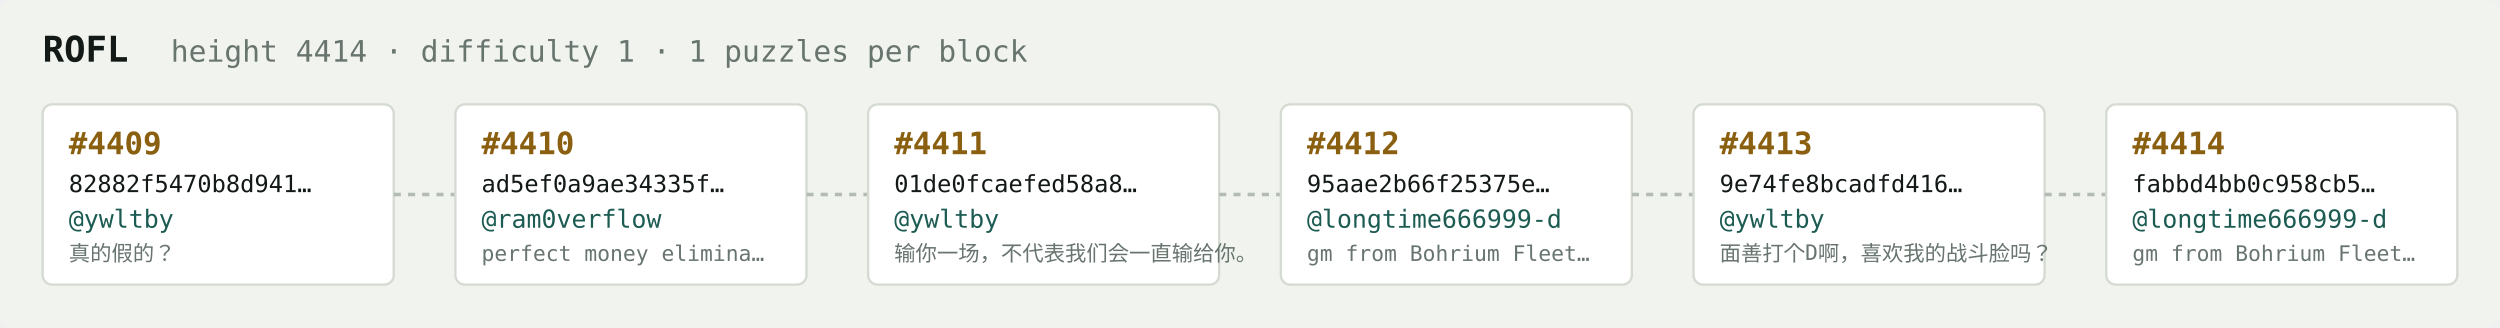
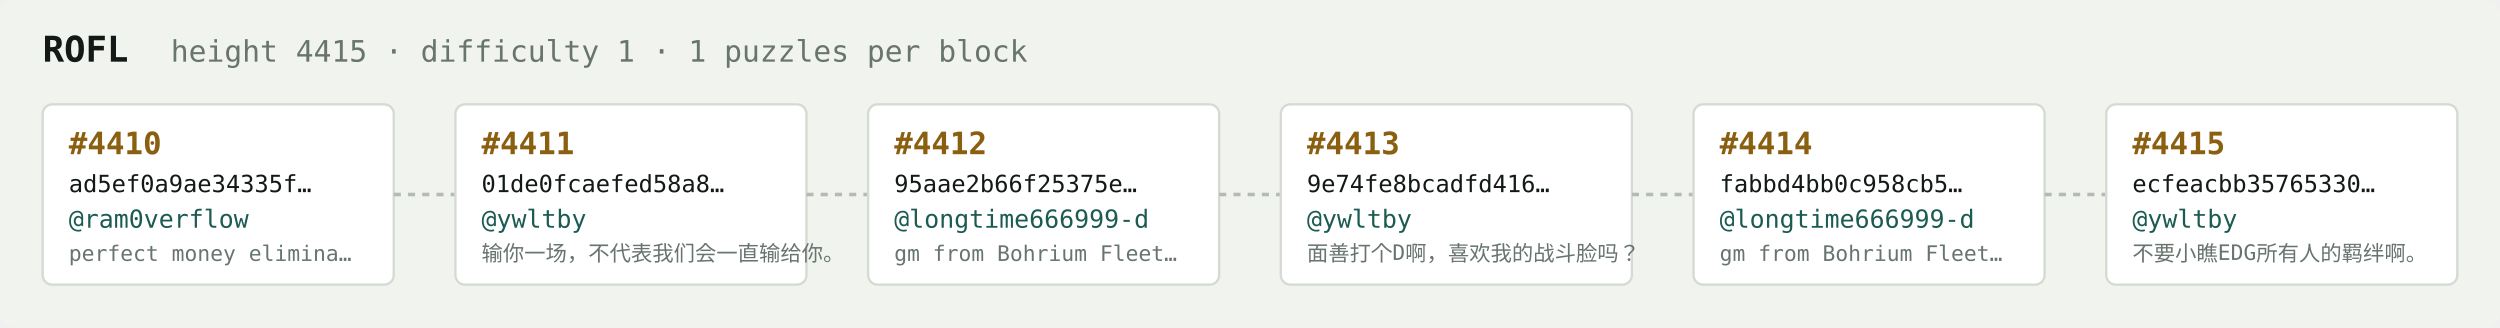
<svg xmlns="http://www.w3.org/2000/svg" width="1054" height="138" viewBox="0 0 1054 138" font-family="ui-monospace,SFMono-Regular,Menlo,monospace">
  <rect fill="#f1f3ef" width="1054" height="138" rx="6" />
  <text x="18" y="26" fill="#121916" font-size="15" font-weight="700">ROFL</text>
-   <text x="72" y="26" fill="#68746e" font-size="12.5">height 4414 · difficulty 1 · 1 puzzles per block</text>
+   <text x="72" y="26" fill="#68746e" font-size="12.5">height 4415 · difficulty 1 · 1 puzzles per block</text>
  <rect x="18" y="44" width="148" height="76" rx="4" fill="#ffffff" stroke="#d5dbd2" stroke-width="1" />
-   <text x="29" y="65" fill="#8a5f10" font-size="13" font-weight="700">#4409</text>
-   <text x="29" y="81" fill="#121916" font-size="10">82882f5470b8d941…</text>
-   <text x="29" y="96" fill="#1c5b52" font-size="10.5">@ywltby</text>
-   <text x="29" y="110" fill="#68746e" font-size="9">真的假的？</text>
+   <text x="29" y="65" fill="#8a5f10" font-size="13" font-weight="700">#4410</text>
+   <text x="29" y="81" fill="#121916" font-size="10">ad5ef0a9ae34335f…</text>
+   <text x="29" y="96" fill="#1c5b52" font-size="10.5">@ram0verflow</text>
+   <text x="29" y="110" fill="#68746e" font-size="9">perfect money elimina…</text>
  <line x1="166" y1="82.0" x2="192" y2="82.0" stroke="#b3bcb4" stroke-width="1.5" stroke-dasharray="3 3" />
  <rect x="192" y="44" width="148" height="76" rx="4" fill="#ffffff" stroke="#d5dbd2" stroke-width="1" />
-   <text x="203" y="65" fill="#8a5f10" font-size="13" font-weight="700">#4410</text>
-   <text x="203" y="81" fill="#121916" font-size="10">ad5ef0a9ae34335f…</text>
-   <text x="203" y="96" fill="#1c5b52" font-size="10.5">@ram0verflow</text>
-   <text x="203" y="110" fill="#68746e" font-size="9">perfect money elimina…</text>
+   <text x="203" y="65" fill="#8a5f10" font-size="13" font-weight="700">#4411</text>
+   <text x="203" y="81" fill="#121916" font-size="10">01de0fcaefed58a8…</text>
+   <text x="203" y="96" fill="#1c5b52" font-size="10.5">@ywltby</text>
+   <text x="203" y="110" fill="#68746e" font-size="9">输你一场，不代表我们会一直输给你。</text>
  <line x1="340" y1="82.0" x2="366" y2="82.0" stroke="#b3bcb4" stroke-width="1.5" stroke-dasharray="3 3" />
  <rect x="366" y="44" width="148" height="76" rx="4" fill="#ffffff" stroke="#d5dbd2" stroke-width="1" />
-   <text x="377" y="65" fill="#8a5f10" font-size="13" font-weight="700">#4411</text>
-   <text x="377" y="81" fill="#121916" font-size="10">01de0fcaefed58a8…</text>
-   <text x="377" y="96" fill="#1c5b52" font-size="10.5">@ywltby</text>
-   <text x="377" y="110" fill="#68746e" font-size="9">输你一场，不代表我们会一直输给你。</text>
+   <text x="377" y="65" fill="#8a5f10" font-size="13" font-weight="700">#4412</text>
+   <text x="377" y="81" fill="#121916" font-size="10">95aae2b66f25375e…</text>
+   <text x="377" y="96" fill="#1c5b52" font-size="10.5">@longtime666999-d</text>
+   <text x="377" y="110" fill="#68746e" font-size="9">gm from Bohrium Fleet…</text>
  <line x1="514" y1="82.0" x2="540" y2="82.0" stroke="#b3bcb4" stroke-width="1.5" stroke-dasharray="3 3" />
  <rect x="540" y="44" width="148" height="76" rx="4" fill="#ffffff" stroke="#d5dbd2" stroke-width="1" />
-   <text x="551" y="65" fill="#8a5f10" font-size="13" font-weight="700">#4412</text>
-   <text x="551" y="81" fill="#121916" font-size="10">95aae2b66f25375e…</text>
-   <text x="551" y="96" fill="#1c5b52" font-size="10.5">@longtime666999-d</text>
-   <text x="551" y="110" fill="#68746e" font-size="9">gm from Bohrium Fleet…</text>
+   <text x="551" y="65" fill="#8a5f10" font-size="13" font-weight="700">#4413</text>
+   <text x="551" y="81" fill="#121916" font-size="10">9e74fe8bcadfd416…</text>
+   <text x="551" y="96" fill="#1c5b52" font-size="10.5">@ywltby</text>
+   <text x="551" y="110" fill="#68746e" font-size="9">面善打个D啊，喜欢我的战斗脸吗？</text>
  <line x1="688" y1="82.0" x2="714" y2="82.0" stroke="#b3bcb4" stroke-width="1.5" stroke-dasharray="3 3" />
  <rect x="714" y="44" width="148" height="76" rx="4" fill="#ffffff" stroke="#d5dbd2" stroke-width="1" />
-   <text x="725" y="65" fill="#8a5f10" font-size="13" font-weight="700">#4413</text>
-   <text x="725" y="81" fill="#121916" font-size="10">9e74fe8bcadfd416…</text>
-   <text x="725" y="96" fill="#1c5b52" font-size="10.5">@ywltby</text>
-   <text x="725" y="110" fill="#68746e" font-size="9">面善打个D啊，喜欢我的战斗脸吗？</text>
+   <text x="725" y="65" fill="#8a5f10" font-size="13" font-weight="700">#4414</text>
+   <text x="725" y="81" fill="#121916" font-size="10">fabbd4bb0c958cb5…</text>
+   <text x="725" y="96" fill="#1c5b52" font-size="10.5">@longtime666999-d</text>
+   <text x="725" y="110" fill="#68746e" font-size="9">gm from Bohrium Fleet…</text>
  <line x1="862" y1="82.0" x2="888" y2="82.0" stroke="#b3bcb4" stroke-width="1.5" stroke-dasharray="3 3" />
  <rect x="888" y="44" width="148" height="76" rx="4" fill="#ffffff" stroke="#d5dbd2" stroke-width="1" />
-   <text x="899" y="65" fill="#8a5f10" font-size="13" font-weight="700">#4414</text>
-   <text x="899" y="81" fill="#121916" font-size="10">fabbd4bb0c958cb5…</text>
-   <text x="899" y="96" fill="#1c5b52" font-size="10.5">@longtime666999-d</text>
-   <text x="899" y="110" fill="#68746e" font-size="9">gm from Bohrium Fleet…</text>
+   <text x="899" y="65" fill="#8a5f10" font-size="13" font-weight="700">#4415</text>
+   <text x="899" y="81" fill="#121916" font-size="10">ecfeacbb35765330…</text>
+   <text x="899" y="96" fill="#1c5b52" font-size="10.5">@ywltby</text>
+   <text x="899" y="110" fill="#68746e" font-size="9">不要小瞧EDG所有人的羁绊啊。</text>
</svg>
